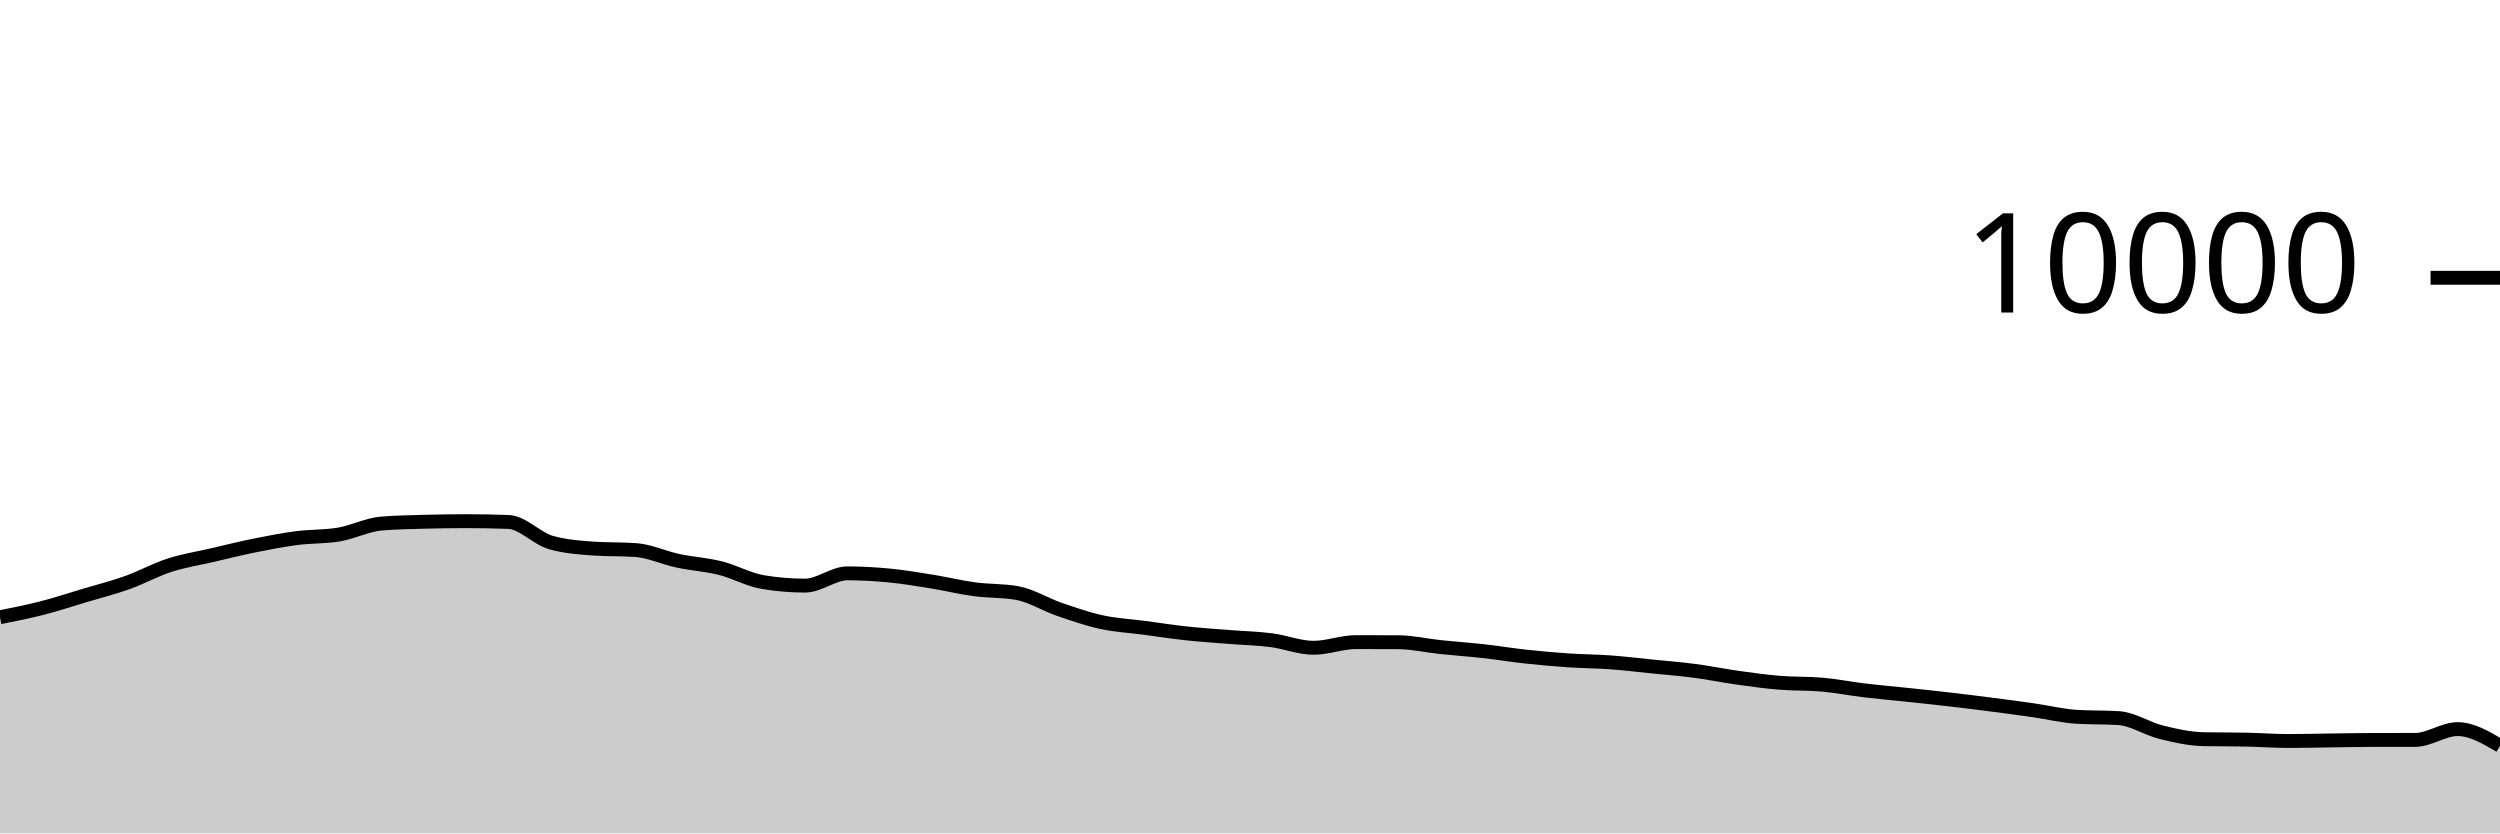
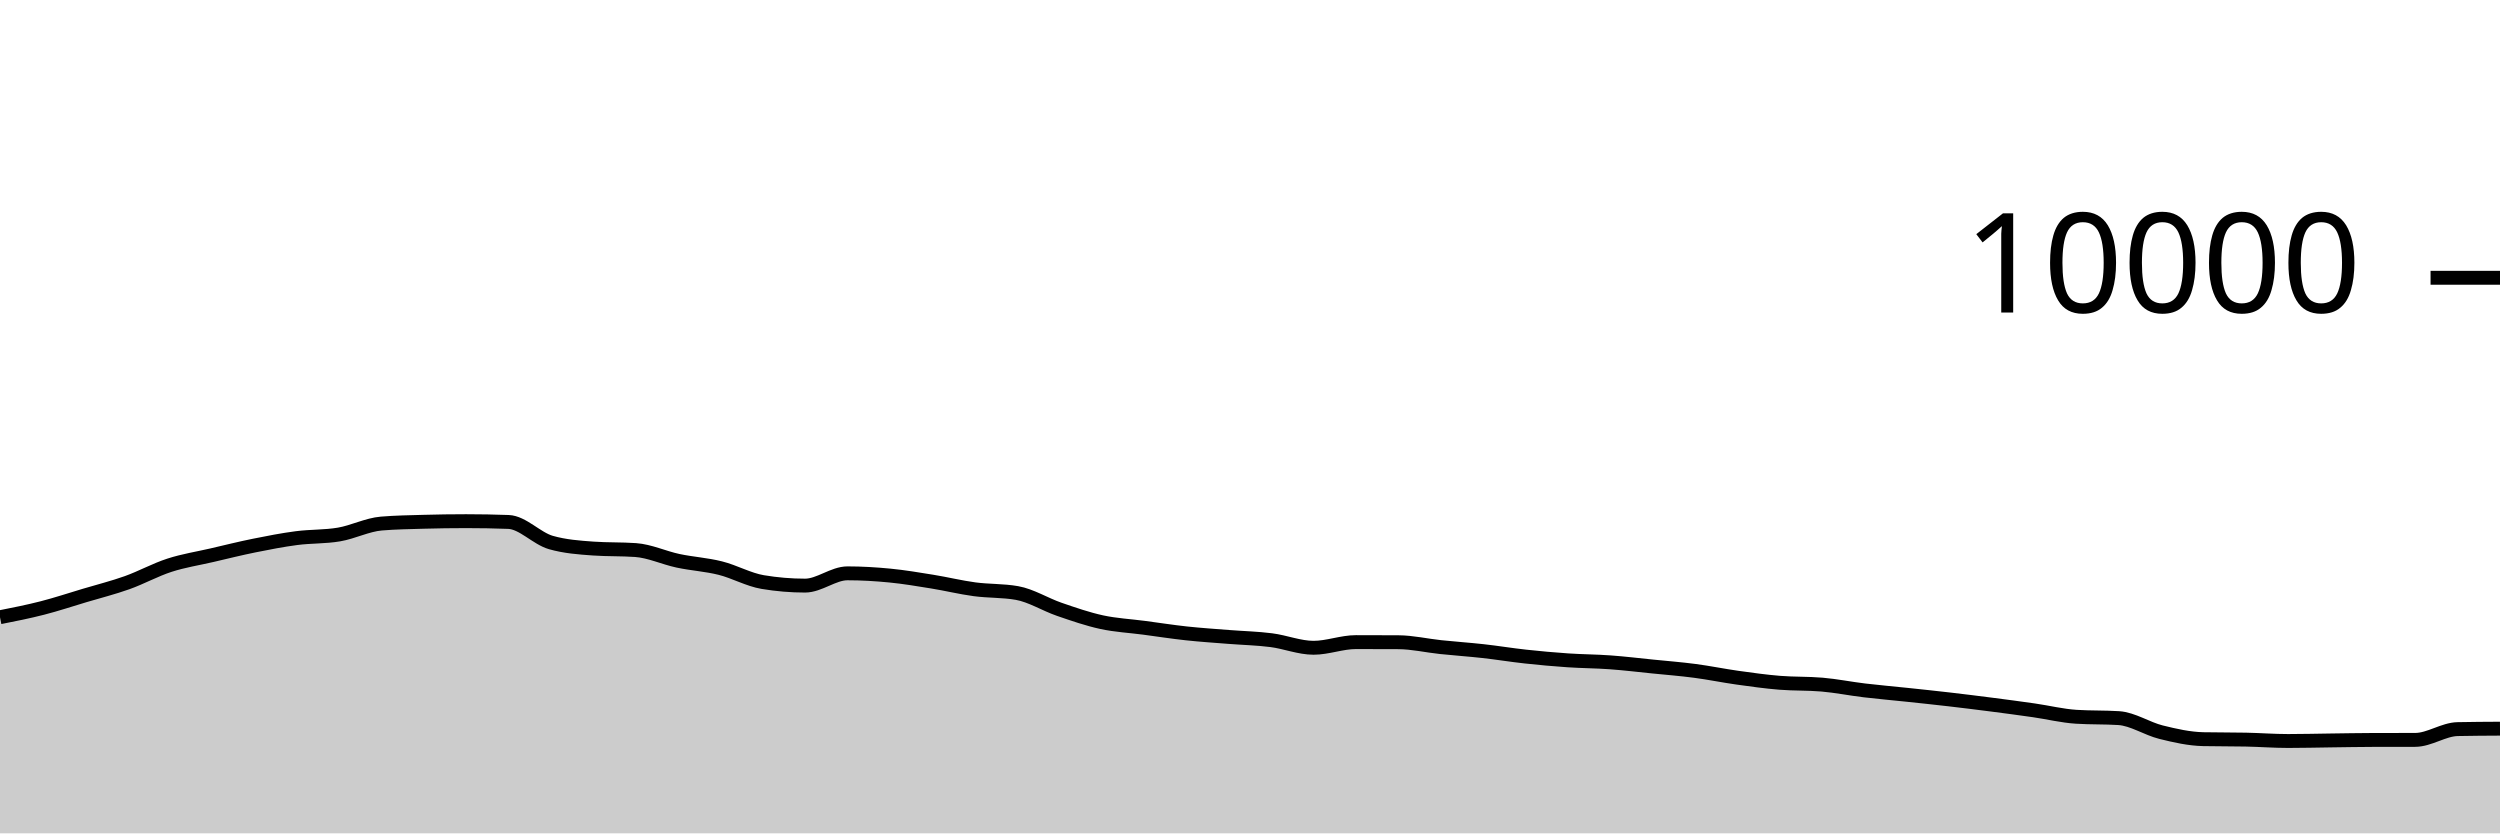
<svg xmlns="http://www.w3.org/2000/svg" viewBox="0 0 180 60">
  <g transform="translate(0,20)">
-     <path class="area" fill="rgba(0, 0, 0, 0.2)" d="M0,24.44C1.017,24.239,2.034,24.037,3.051,23.776C4.068,23.515,5.085,23.176,6.102,22.872C7.119,22.568,8.136,22.315,9.153,21.952C10.169,21.589,11.186,21.025,12.203,20.696C13.22,20.367,14.237,20.212,15.254,19.976C16.271,19.74,17.288,19.485,18.305,19.28C19.322,19.075,20.339,18.877,21.356,18.744C22.373,18.611,23.39,18.657,24.407,18.484C25.424,18.311,26.441,17.781,27.458,17.696C28.475,17.611,29.492,17.597,30.508,17.568C31.525,17.539,32.542,17.524,33.559,17.524C34.576,17.524,35.593,17.543,36.61,17.58C37.627,17.617,38.644,18.769,39.661,19.06C40.678,19.351,41.695,19.424,42.712,19.496C43.729,19.568,44.746,19.532,45.763,19.604C46.78,19.676,47.797,20.159,48.814,20.376C49.831,20.593,50.847,20.649,51.864,20.904C52.881,21.159,53.898,21.737,54.915,21.908C55.932,22.079,56.949,22.164,57.966,22.164C58.983,22.164,60,21.28,61.017,21.28C62.034,21.28,63.051,21.341,64.068,21.44C65.085,21.539,66.102,21.711,67.119,21.876C68.136,22.041,69.153,22.291,70.169,22.428C71.186,22.565,72.203,22.517,73.22,22.696C74.237,22.875,75.254,23.522,76.271,23.872C77.288,24.222,78.305,24.575,79.322,24.796C80.339,25.017,81.356,25.065,82.373,25.2C83.39,25.335,84.407,25.494,85.424,25.604C86.441,25.714,87.458,25.779,88.475,25.86C89.492,25.941,90.508,25.962,91.525,26.092C92.542,26.222,93.559,26.64,94.576,26.64C95.593,26.64,96.61,26.232,97.627,26.232C98.644,26.232,99.661,26.235,100.678,26.24C101.695,26.245,102.712,26.485,103.729,26.592C104.746,26.699,105.763,26.767,106.78,26.88C107.797,26.993,108.814,27.161,109.831,27.272C110.847,27.383,111.864,27.475,112.881,27.544C113.898,27.613,114.915,27.614,115.932,27.688C116.949,27.762,117.966,27.885,118.983,27.988C120,28.091,121.017,28.17,122.034,28.304C123.051,28.438,124.068,28.649,125.085,28.792C126.102,28.935,127.119,29.077,128.136,29.16C129.153,29.243,130.169,29.204,131.186,29.292C132.203,29.38,133.22,29.586,134.237,29.708C135.254,29.83,136.271,29.916,137.288,30.024C138.305,30.132,139.322,30.238,140.339,30.356C141.356,30.474,142.373,30.601,143.39,30.732C144.407,30.863,145.424,30.998,146.441,31.144C147.458,31.29,148.475,31.544,149.492,31.608C150.508,31.672,151.525,31.64,152.542,31.704C153.559,31.768,154.576,32.463,155.593,32.716C156.61,32.969,157.627,33.199,158.644,33.22C159.661,33.241,160.678,33.231,161.695,33.252C162.712,33.273,163.729,33.352,164.746,33.352C165.763,33.352,166.78,33.325,167.797,33.312C168.814,33.299,169.831,33.279,170.847,33.276C171.864,33.273,172.881,33.275,173.898,33.272C174.915,33.269,175.932,32.496,176.949,32.496C177.966,32.496,178.983,33.096,180,33.696L180,40C178.983,40,177.966,40,176.949,40C175.932,40,174.915,40,173.898,40C172.881,40,171.864,40,170.847,40C169.831,40,168.814,40,167.797,40C166.78,40,165.763,40,164.746,40C163.729,40,162.712,40,161.695,40C160.678,40,159.661,40,158.644,40C157.627,40,156.61,40,155.593,40C154.576,40,153.559,40,152.542,40C151.525,40,150.508,40,149.492,40C148.475,40,147.458,40,146.441,40C145.424,40,144.407,40,143.39,40C142.373,40,141.356,40,140.339,40C139.322,40,138.305,40,137.288,40C136.271,40,135.254,40,134.237,40C133.22,40,132.203,40,131.186,40C130.169,40,129.153,40,128.136,40C127.119,40,126.102,40,125.085,40C124.068,40,123.051,40,122.034,40C121.017,40,120,40,118.983,40C117.966,40,116.949,40,115.932,40C114.915,40,113.898,40,112.881,40C111.864,40,110.847,40,109.831,40C108.814,40,107.797,40,106.78,40C105.763,40,104.746,40,103.729,40C102.712,40,101.695,40,100.678,40C99.661,40,98.644,40,97.627,40C96.61,40,95.593,40,94.576,40C93.559,40,92.542,40,91.525,40C90.508,40,89.492,40,88.475,40C87.458,40,86.441,40,85.424,40C84.407,40,83.39,40,82.373,40C81.356,40,80.339,40,79.322,40C78.305,40,77.288,40,76.271,40C75.254,40,74.237,40,73.22,40C72.203,40,71.186,40,70.169,40C69.153,40,68.136,40,67.119,40C66.102,40,65.085,40,64.068,40C63.051,40,62.034,40,61.017,40C60,40,58.983,40,57.966,40C56.949,40,55.932,40,54.915,40C53.898,40,52.881,40,51.864,40C50.847,40,49.831,40,48.814,40C47.797,40,46.78,40,45.763,40C44.746,40,43.729,40,42.712,40C41.695,40,40.678,40,39.661,40C38.644,40,37.627,40,36.61,40C35.593,40,34.576,40,33.559,40C32.542,40,31.525,40,30.508,40C29.492,40,28.475,40,27.458,40C26.441,40,25.424,40,24.407,40C23.39,40,22.373,40,21.356,40C20.339,40,19.322,40,18.305,40C17.288,40,16.271,40,15.254,40C14.237,40,13.22,40,12.203,40C11.186,40,10.169,40,9.153,40C8.136,40,7.119,40,6.102,40C5.085,40,4.068,40,3.051,40C2.034,40,1.017,40,0,40Z" />
-     <path class="line" stroke="black" fill="none" d="M0,24.44C1.017,24.239,2.034,24.037,3.051,23.776C4.068,23.515,5.085,23.176,6.102,22.872C7.119,22.568,8.136,22.315,9.153,21.952C10.169,21.589,11.186,21.025,12.203,20.696C13.22,20.367,14.237,20.212,15.254,19.976C16.271,19.74,17.288,19.485,18.305,19.28C19.322,19.075,20.339,18.877,21.356,18.744C22.373,18.611,23.39,18.657,24.407,18.484C25.424,18.311,26.441,17.781,27.458,17.696C28.475,17.611,29.492,17.597,30.508,17.568C31.525,17.539,32.542,17.524,33.559,17.524C34.576,17.524,35.593,17.543,36.61,17.58C37.627,17.617,38.644,18.769,39.661,19.06C40.678,19.351,41.695,19.424,42.712,19.496C43.729,19.568,44.746,19.532,45.763,19.604C46.78,19.676,47.797,20.159,48.814,20.376C49.831,20.593,50.847,20.649,51.864,20.904C52.881,21.159,53.898,21.737,54.915,21.908C55.932,22.079,56.949,22.164,57.966,22.164C58.983,22.164,60,21.28,61.017,21.28C62.034,21.28,63.051,21.341,64.068,21.44C65.085,21.539,66.102,21.711,67.119,21.876C68.136,22.041,69.153,22.291,70.169,22.428C71.186,22.565,72.203,22.517,73.22,22.696C74.237,22.875,75.254,23.522,76.271,23.872C77.288,24.222,78.305,24.575,79.322,24.796C80.339,25.017,81.356,25.065,82.373,25.2C83.39,25.335,84.407,25.494,85.424,25.604C86.441,25.714,87.458,25.779,88.475,25.86C89.492,25.941,90.508,25.962,91.525,26.092C92.542,26.222,93.559,26.64,94.576,26.64C95.593,26.64,96.61,26.232,97.627,26.232C98.644,26.232,99.661,26.235,100.678,26.24C101.695,26.245,102.712,26.485,103.729,26.592C104.746,26.699,105.763,26.767,106.78,26.88C107.797,26.993,108.814,27.161,109.831,27.272C110.847,27.383,111.864,27.475,112.881,27.544C113.898,27.613,114.915,27.614,115.932,27.688C116.949,27.762,117.966,27.885,118.983,27.988C120,28.091,121.017,28.17,122.034,28.304C123.051,28.438,124.068,28.649,125.085,28.792C126.102,28.935,127.119,29.077,128.136,29.16C129.153,29.243,130.169,29.204,131.186,29.292C132.203,29.38,133.22,29.586,134.237,29.708C135.254,29.83,136.271,29.916,137.288,30.024C138.305,30.132,139.322,30.238,140.339,30.356C141.356,30.474,142.373,30.601,143.39,30.732C144.407,30.863,145.424,30.998,146.441,31.144C147.458,31.29,148.475,31.544,149.492,31.608C150.508,31.672,151.525,31.64,152.542,31.704C153.559,31.768,154.576,32.463,155.593,32.716C156.61,32.969,157.627,33.199,158.644,33.22C159.661,33.241,160.678,33.231,161.695,33.252C162.712,33.273,163.729,33.352,164.746,33.352C165.763,33.352,166.78,33.325,167.797,33.312C168.814,33.299,169.831,33.279,170.847,33.276C171.864,33.273,172.881,33.275,173.898,33.272C174.915,33.269,175.932,32.496,176.949,32.496C177.966,32.496,178.983,33.096,180,33.696" />
+     <path class="area" fill="rgba(0, 0, 0, 0.2)" d="M0,24.44C1.017,24.239,2.034,24.037,3.051,23.776C4.068,23.515,5.085,23.176,6.102,22.872C7.119,22.568,8.136,22.315,9.153,21.952C10.169,21.589,11.186,21.025,12.203,20.696C13.22,20.367,14.237,20.212,15.254,19.976C16.271,19.74,17.288,19.485,18.305,19.28C19.322,19.075,20.339,18.877,21.356,18.744C22.373,18.611,23.39,18.657,24.407,18.484C25.424,18.311,26.441,17.781,27.458,17.696C28.475,17.611,29.492,17.597,30.508,17.568C31.525,17.539,32.542,17.524,33.559,17.524C34.576,17.524,35.593,17.543,36.61,17.58C37.627,17.617,38.644,18.769,39.661,19.06C40.678,19.351,41.695,19.424,42.712,19.496C43.729,19.568,44.746,19.532,45.763,19.604C46.78,19.676,47.797,20.159,48.814,20.376C49.831,20.593,50.847,20.649,51.864,20.904C52.881,21.159,53.898,21.737,54.915,21.908C55.932,22.079,56.949,22.164,57.966,22.164C58.983,22.164,60,21.28,61.017,21.28C62.034,21.28,63.051,21.341,64.068,21.44C65.085,21.539,66.102,21.711,67.119,21.876C68.136,22.041,69.153,22.291,70.169,22.428C71.186,22.565,72.203,22.517,73.22,22.696C74.237,22.875,75.254,23.522,76.271,23.872C77.288,24.222,78.305,24.575,79.322,24.796C80.339,25.017,81.356,25.065,82.373,25.2C83.39,25.335,84.407,25.494,85.424,25.604C86.441,25.714,87.458,25.779,88.475,25.86C89.492,25.941,90.508,25.962,91.525,26.092C92.542,26.222,93.559,26.64,94.576,26.64C95.593,26.64,96.61,26.232,97.627,26.232C98.644,26.232,99.661,26.235,100.678,26.24C101.695,26.245,102.712,26.485,103.729,26.592C104.746,26.699,105.763,26.767,106.78,26.88C107.797,26.993,108.814,27.161,109.831,27.272C110.847,27.383,111.864,27.475,112.881,27.544C113.898,27.613,114.915,27.614,115.932,27.688C116.949,27.762,117.966,27.885,118.983,27.988C120,28.091,121.017,28.17,122.034,28.304C123.051,28.438,124.068,28.649,125.085,28.792C126.102,28.935,127.119,29.077,128.136,29.16C129.153,29.243,130.169,29.204,131.186,29.292C132.203,29.38,133.22,29.586,134.237,29.708C135.254,29.83,136.271,29.916,137.288,30.024C138.305,30.132,139.322,30.238,140.339,30.356C141.356,30.474,142.373,30.601,143.39,30.732C144.407,30.863,145.424,30.998,146.441,31.144C147.458,31.29,148.475,31.544,149.492,31.608C150.508,31.672,151.525,31.64,152.542,31.704C153.559,31.768,154.576,32.463,155.593,32.716C156.61,32.969,157.627,33.199,158.644,33.22C159.661,33.241,160.678,33.231,161.695,33.252C162.712,33.273,163.729,33.352,164.746,33.352C165.763,33.352,166.78,33.325,167.797,33.312C168.814,33.299,169.831,33.279,170.847,33.276C171.864,33.273,172.881,33.275,173.898,33.272C174.915,33.269,175.932,32.517,176.949,32.496C177.966,32.475,178.983,32.469,180,32.464L180,40C178.983,40,177.966,40,176.949,40C175.932,40,174.915,40,173.898,40C172.881,40,171.864,40,170.847,40C169.831,40,168.814,40,167.797,40C166.78,40,165.763,40,164.746,40C163.729,40,162.712,40,161.695,40C160.678,40,159.661,40,158.644,40C157.627,40,156.61,40,155.593,40C154.576,40,153.559,40,152.542,40C151.525,40,150.508,40,149.492,40C148.475,40,147.458,40,146.441,40C145.424,40,144.407,40,143.39,40C142.373,40,141.356,40,140.339,40C139.322,40,138.305,40,137.288,40C136.271,40,135.254,40,134.237,40C133.22,40,132.203,40,131.186,40C130.169,40,129.153,40,128.136,40C127.119,40,126.102,40,125.085,40C124.068,40,123.051,40,122.034,40C121.017,40,120,40,118.983,40C117.966,40,116.949,40,115.932,40C114.915,40,113.898,40,112.881,40C111.864,40,110.847,40,109.831,40C108.814,40,107.797,40,106.78,40C105.763,40,104.746,40,103.729,40C102.712,40,101.695,40,100.678,40C99.661,40,98.644,40,97.627,40C96.61,40,95.593,40,94.576,40C93.559,40,92.542,40,91.525,40C90.508,40,89.492,40,88.475,40C87.458,40,86.441,40,85.424,40C84.407,40,83.39,40,82.373,40C81.356,40,80.339,40,79.322,40C78.305,40,77.288,40,76.271,40C75.254,40,74.237,40,73.22,40C72.203,40,71.186,40,70.169,40C69.153,40,68.136,40,67.119,40C66.102,40,65.085,40,64.068,40C63.051,40,62.034,40,61.017,40C60,40,58.983,40,57.966,40C56.949,40,55.932,40,54.915,40C53.898,40,52.881,40,51.864,40C50.847,40,49.831,40,48.814,40C47.797,40,46.78,40,45.763,40C44.746,40,43.729,40,42.712,40C41.695,40,40.678,40,39.661,40C38.644,40,37.627,40,36.61,40C35.593,40,34.576,40,33.559,40C32.542,40,31.525,40,30.508,40C29.492,40,28.475,40,27.458,40C26.441,40,25.424,40,24.407,40C23.39,40,22.373,40,21.356,40C20.339,40,19.322,40,18.305,40C17.288,40,16.271,40,15.254,40C14.237,40,13.22,40,12.203,40C11.186,40,10.169,40,9.153,40C8.136,40,7.119,40,6.102,40C5.085,40,4.068,40,3.051,40C2.034,40,1.017,40,0,40Z" />
+     <path class="line" stroke="black" fill="none" d="M0,24.44C1.017,24.239,2.034,24.037,3.051,23.776C4.068,23.515,5.085,23.176,6.102,22.872C7.119,22.568,8.136,22.315,9.153,21.952C10.169,21.589,11.186,21.025,12.203,20.696C13.22,20.367,14.237,20.212,15.254,19.976C16.271,19.74,17.288,19.485,18.305,19.28C19.322,19.075,20.339,18.877,21.356,18.744C22.373,18.611,23.39,18.657,24.407,18.484C25.424,18.311,26.441,17.781,27.458,17.696C28.475,17.611,29.492,17.597,30.508,17.568C31.525,17.539,32.542,17.524,33.559,17.524C34.576,17.524,35.593,17.543,36.61,17.58C37.627,17.617,38.644,18.769,39.661,19.06C40.678,19.351,41.695,19.424,42.712,19.496C43.729,19.568,44.746,19.532,45.763,19.604C46.78,19.676,47.797,20.159,48.814,20.376C49.831,20.593,50.847,20.649,51.864,20.904C52.881,21.159,53.898,21.737,54.915,21.908C55.932,22.079,56.949,22.164,57.966,22.164C58.983,22.164,60,21.28,61.017,21.28C62.034,21.28,63.051,21.341,64.068,21.44C65.085,21.539,66.102,21.711,67.119,21.876C68.136,22.041,69.153,22.291,70.169,22.428C71.186,22.565,72.203,22.517,73.22,22.696C74.237,22.875,75.254,23.522,76.271,23.872C77.288,24.222,78.305,24.575,79.322,24.796C80.339,25.017,81.356,25.065,82.373,25.2C83.39,25.335,84.407,25.494,85.424,25.604C86.441,25.714,87.458,25.779,88.475,25.86C89.492,25.941,90.508,25.962,91.525,26.092C92.542,26.222,93.559,26.64,94.576,26.64C95.593,26.64,96.61,26.232,97.627,26.232C98.644,26.232,99.661,26.235,100.678,26.24C101.695,26.245,102.712,26.485,103.729,26.592C104.746,26.699,105.763,26.767,106.78,26.88C107.797,26.993,108.814,27.161,109.831,27.272C110.847,27.383,111.864,27.475,112.881,27.544C113.898,27.613,114.915,27.614,115.932,27.688C116.949,27.762,117.966,27.885,118.983,27.988C120,28.091,121.017,28.17,122.034,28.304C123.051,28.438,124.068,28.649,125.085,28.792C126.102,28.935,127.119,29.077,128.136,29.16C129.153,29.243,130.169,29.204,131.186,29.292C132.203,29.38,133.22,29.586,134.237,29.708C135.254,29.83,136.271,29.916,137.288,30.024C138.305,30.132,139.322,30.238,140.339,30.356C141.356,30.474,142.373,30.601,143.39,30.732C144.407,30.863,145.424,30.998,146.441,31.144C147.458,31.29,148.475,31.544,149.492,31.608C150.508,31.672,151.525,31.64,152.542,31.704C153.559,31.768,154.576,32.463,155.593,32.716C156.61,32.969,157.627,33.199,158.644,33.22C159.661,33.241,160.678,33.231,161.695,33.252C162.712,33.273,163.729,33.352,164.746,33.352C165.763,33.352,166.78,33.325,167.797,33.312C168.814,33.299,169.831,33.279,170.847,33.276C171.864,33.273,172.881,33.275,173.898,33.272C174.915,33.269,175.932,32.517,176.949,32.496C177.966,32.475,178.983,32.469,180,32.464" />
    <path class="axis-ceiling" stroke-width="1" stroke="black" fill="none" d="M175,0L180,0" />
    <text class="axis-ceiling-label" font-family="sans-serif" text-anchor="end" font-size="10px" x="170" y="2.5">10000</text>
  </g>
</svg>
